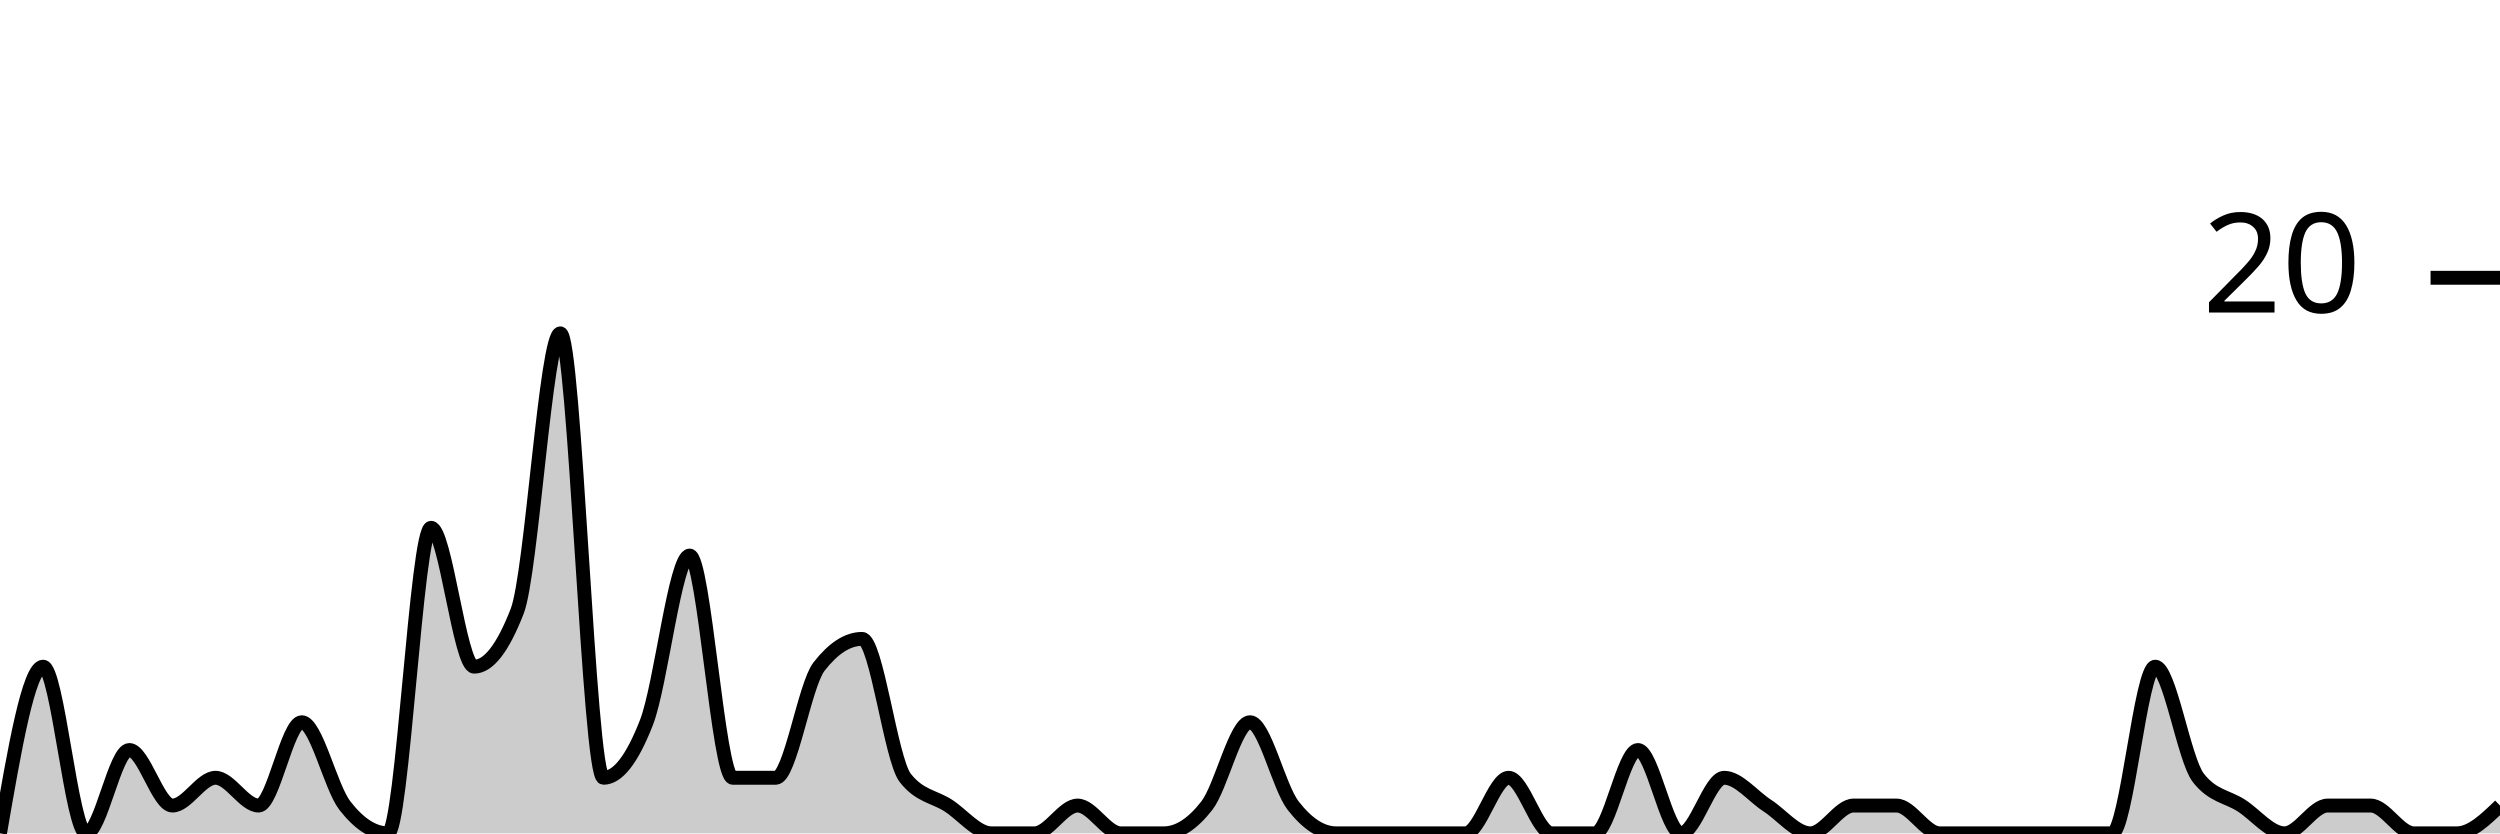
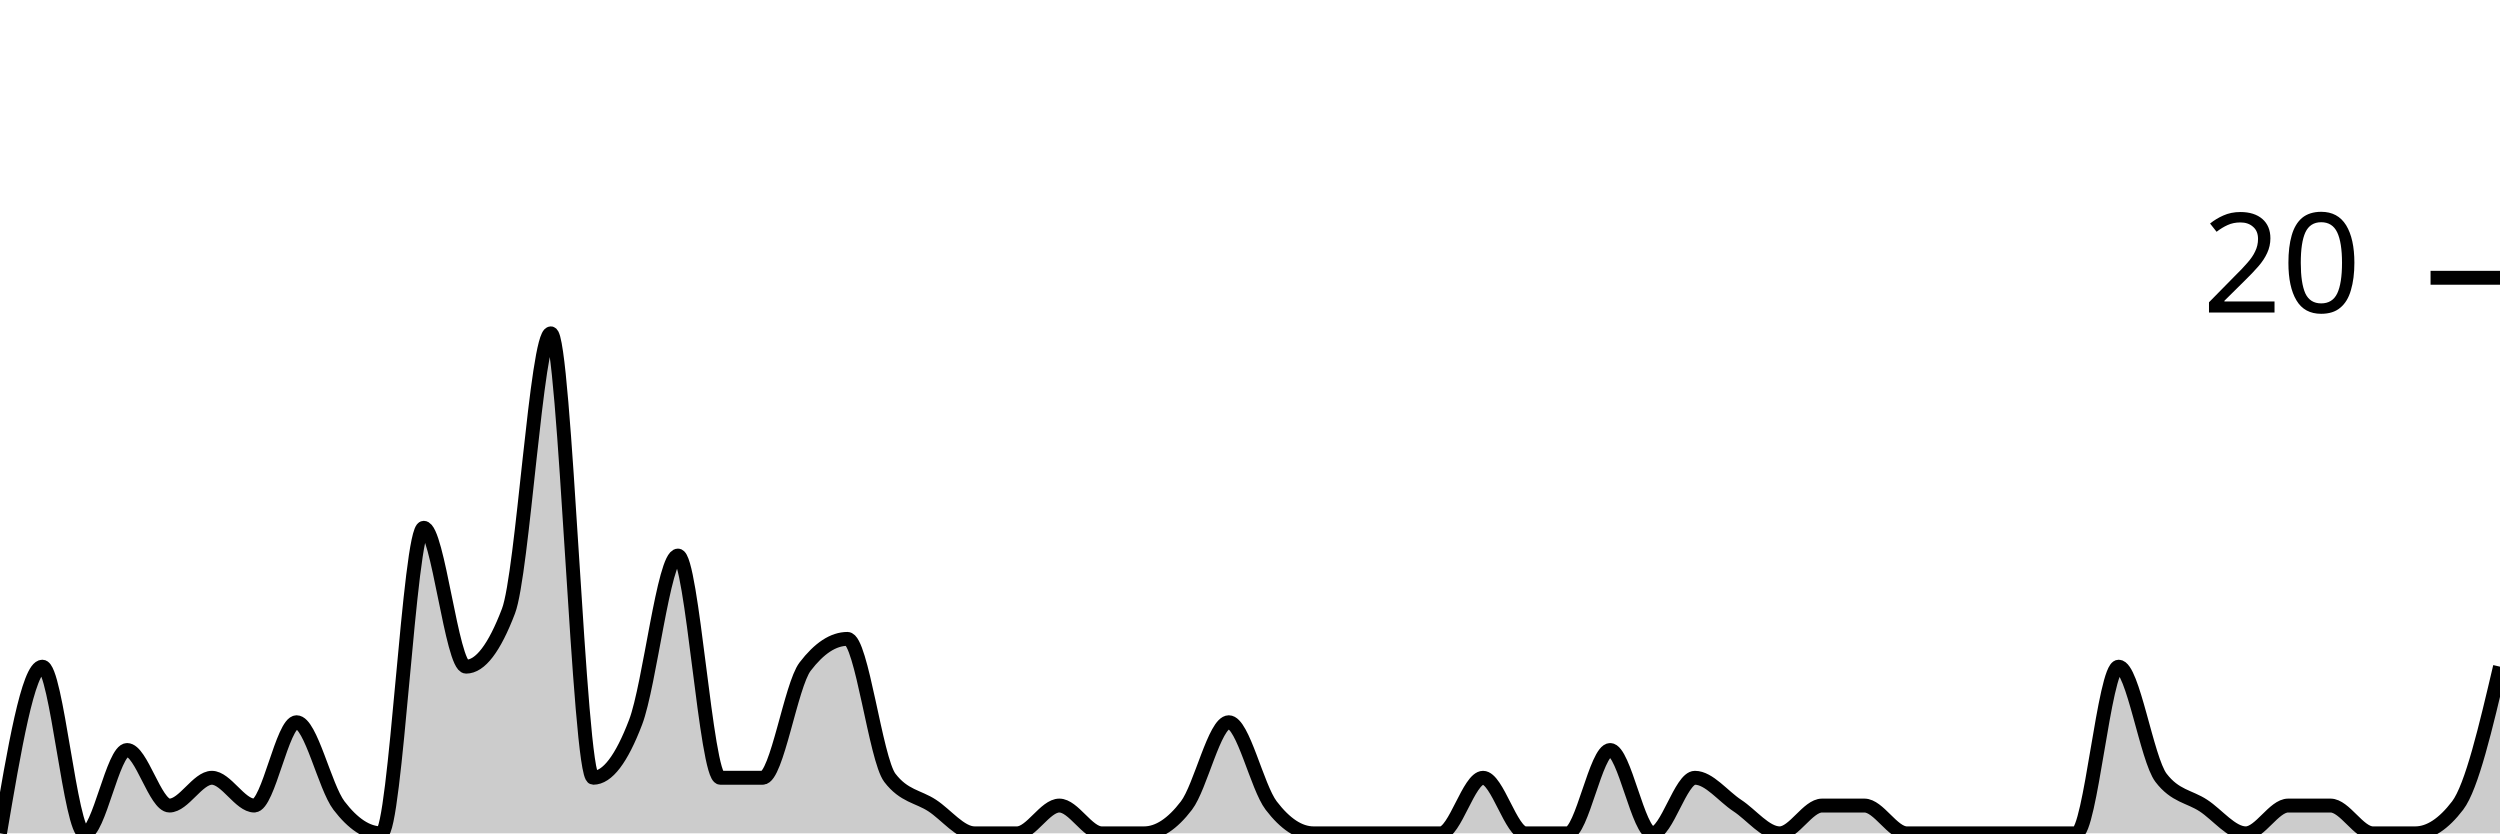
<svg xmlns="http://www.w3.org/2000/svg" viewBox="0 0 180 60">
  <g transform="translate(0,20)">
-     <path class="area" fill="rgba(0, 0, 0, 0.2)" d="M0,40C1.034,34,2.069,28,3.103,28C4.138,28,5.172,40,6.207,40C7.241,40,8.276,34,9.31,34C10.345,34,11.379,38,12.414,38C13.448,38,14.483,36,15.517,36C16.552,36,17.586,38,18.621,38C19.655,38,20.69,32,21.724,32C22.759,32,23.793,36.667,24.828,38C25.862,39.333,26.897,40,27.931,40C28.966,40,30,18,31.034,18C32.069,18,33.103,28,34.138,28C35.172,28,36.207,26.667,37.241,24C38.276,21.333,39.31,4,40.345,4C41.379,4,42.414,36,43.448,36C44.483,36,45.517,34.667,46.552,32C47.586,29.333,48.621,20,49.655,20C50.69,20,51.724,36,52.759,36C53.793,36,54.828,36,55.862,36C56.897,36,57.931,29.333,58.966,28C60,26.667,61.034,26,62.069,26C63.103,26,64.138,34.667,65.172,36C66.207,37.333,67.241,37.333,68.276,38C69.31,38.667,70.345,40,71.379,40C72.414,40,73.448,40,74.483,40C75.517,40,76.552,38,77.586,38C78.621,38,79.655,40,80.69,40C81.724,40,82.759,40,83.793,40C84.828,40,85.862,39.333,86.897,38C87.931,36.667,88.966,32,90,32C91.034,32,92.069,36.667,93.103,38C94.138,39.333,95.172,40,96.207,40C97.241,40,98.276,40,99.31,40C100.345,40,101.379,40,102.414,40C103.448,40,104.483,40,105.517,40C106.552,40,107.586,36,108.621,36C109.655,36,110.69,40,111.724,40C112.759,40,113.793,40,114.828,40C115.862,40,116.897,34,117.931,34C118.966,34,120,40,121.034,40C122.069,40,123.103,36,124.138,36C125.172,36,126.207,37.333,127.241,38C128.276,38.667,129.31,40,130.345,40C131.379,40,132.414,38,133.448,38C134.483,38,135.517,38,136.552,38C137.586,38,138.621,40,139.655,40C140.69,40,141.724,40,142.759,40C143.793,40,144.828,40,145.862,40C146.897,40,147.931,40,148.966,40C150,40,151.034,40,152.069,40C153.103,40,154.138,28,155.172,28C156.207,28,157.241,34.667,158.276,36C159.31,37.333,160.345,37.333,161.379,38C162.414,38.667,163.448,40,164.483,40C165.517,40,166.552,38,167.586,38C168.621,38,169.655,38,170.69,38C171.724,38,172.759,40,173.793,40C174.828,40,175.862,40,176.897,40C177.931,40,178.966,39,180,38L180,40C178.966,40,177.931,40,176.897,40C175.862,40,174.828,40,173.793,40C172.759,40,171.724,40,170.69,40C169.655,40,168.621,40,167.586,40C166.552,40,165.517,40,164.483,40C163.448,40,162.414,40,161.379,40C160.345,40,159.31,40,158.276,40C157.241,40,156.207,40,155.172,40C154.138,40,153.103,40,152.069,40C151.034,40,150,40,148.966,40C147.931,40,146.897,40,145.862,40C144.828,40,143.793,40,142.759,40C141.724,40,140.69,40,139.655,40C138.621,40,137.586,40,136.552,40C135.517,40,134.483,40,133.448,40C132.414,40,131.379,40,130.345,40C129.31,40,128.276,40,127.241,40C126.207,40,125.172,40,124.138,40C123.103,40,122.069,40,121.034,40C120,40,118.966,40,117.931,40C116.897,40,115.862,40,114.828,40C113.793,40,112.759,40,111.724,40C110.69,40,109.655,40,108.621,40C107.586,40,106.552,40,105.517,40C104.483,40,103.448,40,102.414,40C101.379,40,100.345,40,99.31,40C98.276,40,97.241,40,96.207,40C95.172,40,94.138,40,93.103,40C92.069,40,91.034,40,90,40C88.966,40,87.931,40,86.897,40C85.862,40,84.828,40,83.793,40C82.759,40,81.724,40,80.69,40C79.655,40,78.621,40,77.586,40C76.552,40,75.517,40,74.483,40C73.448,40,72.414,40,71.379,40C70.345,40,69.31,40,68.276,40C67.241,40,66.207,40,65.172,40C64.138,40,63.103,40,62.069,40C61.034,40,60,40,58.966,40C57.931,40,56.897,40,55.862,40C54.828,40,53.793,40,52.759,40C51.724,40,50.69,40,49.655,40C48.621,40,47.586,40,46.552,40C45.517,40,44.483,40,43.448,40C42.414,40,41.379,40,40.345,40C39.31,40,38.276,40,37.241,40C36.207,40,35.172,40,34.138,40C33.103,40,32.069,40,31.034,40C30,40,28.966,40,27.931,40C26.897,40,25.862,40,24.828,40C23.793,40,22.759,40,21.724,40C20.69,40,19.655,40,18.621,40C17.586,40,16.552,40,15.517,40C14.483,40,13.448,40,12.414,40C11.379,40,10.345,40,9.31,40C8.276,40,7.241,40,6.207,40C5.172,40,4.138,40,3.103,40C2.069,40,1.034,40,0,40Z" />
-     <path class="line" stroke="black" fill="none" d="M0,40C1.034,34,2.069,28,3.103,28C4.138,28,5.172,40,6.207,40C7.241,40,8.276,34,9.31,34C10.345,34,11.379,38,12.414,38C13.448,38,14.483,36,15.517,36C16.552,36,17.586,38,18.621,38C19.655,38,20.69,32,21.724,32C22.759,32,23.793,36.667,24.828,38C25.862,39.333,26.897,40,27.931,40C28.966,40,30,18,31.034,18C32.069,18,33.103,28,34.138,28C35.172,28,36.207,26.667,37.241,24C38.276,21.333,39.31,4,40.345,4C41.379,4,42.414,36,43.448,36C44.483,36,45.517,34.667,46.552,32C47.586,29.333,48.621,20,49.655,20C50.69,20,51.724,36,52.759,36C53.793,36,54.828,36,55.862,36C56.897,36,57.931,29.333,58.966,28C60,26.667,61.034,26,62.069,26C63.103,26,64.138,34.667,65.172,36C66.207,37.333,67.241,37.333,68.276,38C69.31,38.667,70.345,40,71.379,40C72.414,40,73.448,40,74.483,40C75.517,40,76.552,38,77.586,38C78.621,38,79.655,40,80.69,40C81.724,40,82.759,40,83.793,40C84.828,40,85.862,39.333,86.897,38C87.931,36.667,88.966,32,90,32C91.034,32,92.069,36.667,93.103,38C94.138,39.333,95.172,40,96.207,40C97.241,40,98.276,40,99.31,40C100.345,40,101.379,40,102.414,40C103.448,40,104.483,40,105.517,40C106.552,40,107.586,36,108.621,36C109.655,36,110.69,40,111.724,40C112.759,40,113.793,40,114.828,40C115.862,40,116.897,34,117.931,34C118.966,34,120,40,121.034,40C122.069,40,123.103,36,124.138,36C125.172,36,126.207,37.333,127.241,38C128.276,38.667,129.31,40,130.345,40C131.379,40,132.414,38,133.448,38C134.483,38,135.517,38,136.552,38C137.586,38,138.621,40,139.655,40C140.69,40,141.724,40,142.759,40C143.793,40,144.828,40,145.862,40C146.897,40,147.931,40,148.966,40C150,40,151.034,40,152.069,40C153.103,40,154.138,28,155.172,28C156.207,28,157.241,34.667,158.276,36C159.31,37.333,160.345,37.333,161.379,38C162.414,38.667,163.448,40,164.483,40C165.517,40,166.552,38,167.586,38C168.621,38,169.655,38,170.69,38C171.724,38,172.759,40,173.793,40C174.828,40,175.862,40,176.897,40C177.931,40,178.966,39,180,38" />
+     <path class="area" fill="rgba(0, 0, 0, 0.2)" d="M0,40C1.017,34,2.034,28,3.051,28C4.068,28,5.085,40,6.102,40C7.119,40,8.136,34,9.153,34C10.169,34,11.186,38,12.203,38C13.22,38,14.237,36,15.254,36C16.271,36,17.288,38,18.305,38C19.322,38,20.339,32,21.356,32C22.373,32,23.39,36.667,24.407,38C25.424,39.333,26.441,40,27.458,40C28.475,40,29.492,18,30.508,18C31.525,18,32.542,28,33.559,28C34.576,28,35.593,26.667,36.61,24C37.627,21.333,38.644,4,39.661,4C40.678,4,41.695,36,42.712,36C43.729,36,44.746,34.667,45.763,32C46.78,29.333,47.797,20,48.814,20C49.831,20,50.847,36,51.864,36C52.881,36,53.898,36,54.915,36C55.932,36,56.949,29.333,57.966,28C58.983,26.667,60,26,61.017,26C62.034,26,63.051,34.667,64.068,36C65.085,37.333,66.102,37.333,67.119,38C68.136,38.667,69.153,40,70.169,40C71.186,40,72.203,40,73.22,40C74.237,40,75.254,38,76.271,38C77.288,38,78.305,40,79.322,40C80.339,40,81.356,40,82.373,40C83.39,40,84.407,39.333,85.424,38C86.441,36.667,87.458,32,88.475,32C89.492,32,90.508,36.667,91.525,38C92.542,39.333,93.559,40,94.576,40C95.593,40,96.61,40,97.627,40C98.644,40,99.661,40,100.678,40C101.695,40,102.712,40,103.729,40C104.746,40,105.763,36,106.78,36C107.797,36,108.814,40,109.831,40C110.847,40,111.864,40,112.881,40C113.898,40,114.915,34,115.932,34C116.949,34,117.966,40,118.983,40C120,40,121.017,36,122.034,36C123.051,36,124.068,37.333,125.085,38C126.102,38.667,127.119,40,128.136,40C129.153,40,130.169,38,131.186,38C132.203,38,133.22,38,134.237,38C135.254,38,136.271,40,137.288,40C138.305,40,139.322,40,140.339,40C141.356,40,142.373,40,143.39,40C144.407,40,145.424,40,146.441,40C147.458,40,148.475,40,149.492,40C150.508,40,151.525,28,152.542,28C153.559,28,154.576,34.667,155.593,36C156.61,37.333,157.627,37.333,158.644,38C159.661,38.667,160.678,40,161.695,40C162.712,40,163.729,38,164.746,38C165.763,38,166.78,38,167.797,38C168.814,38,169.831,40,170.847,40C171.864,40,172.881,40,173.898,40C174.915,40,175.932,39.333,176.949,38C177.966,36.667,178.983,32.333,180,28L180,40C178.983,40,177.966,40,176.949,40C175.932,40,174.915,40,173.898,40C172.881,40,171.864,40,170.847,40C169.831,40,168.814,40,167.797,40C166.78,40,165.763,40,164.746,40C163.729,40,162.712,40,161.695,40C160.678,40,159.661,40,158.644,40C157.627,40,156.61,40,155.593,40C154.576,40,153.559,40,152.542,40C151.525,40,150.508,40,149.492,40C148.475,40,147.458,40,146.441,40C145.424,40,144.407,40,143.39,40C142.373,40,141.356,40,140.339,40C139.322,40,138.305,40,137.288,40C136.271,40,135.254,40,134.237,40C133.22,40,132.203,40,131.186,40C130.169,40,129.153,40,128.136,40C127.119,40,126.102,40,125.085,40C124.068,40,123.051,40,122.034,40C121.017,40,120,40,118.983,40C117.966,40,116.949,40,115.932,40C114.915,40,113.898,40,112.881,40C111.864,40,110.847,40,109.831,40C108.814,40,107.797,40,106.78,40C105.763,40,104.746,40,103.729,40C102.712,40,101.695,40,100.678,40C99.661,40,98.644,40,97.627,40C96.61,40,95.593,40,94.576,40C93.559,40,92.542,40,91.525,40C90.508,40,89.492,40,88.475,40C87.458,40,86.441,40,85.424,40C84.407,40,83.39,40,82.373,40C81.356,40,80.339,40,79.322,40C78.305,40,77.288,40,76.271,40C75.254,40,74.237,40,73.22,40C72.203,40,71.186,40,70.169,40C69.153,40,68.136,40,67.119,40C66.102,40,65.085,40,64.068,40C63.051,40,62.034,40,61.017,40C60,40,58.983,40,57.966,40C56.949,40,55.932,40,54.915,40C53.898,40,52.881,40,51.864,40C50.847,40,49.831,40,48.814,40C47.797,40,46.78,40,45.763,40C44.746,40,43.729,40,42.712,40C41.695,40,40.678,40,39.661,40C38.644,40,37.627,40,36.61,40C35.593,40,34.576,40,33.559,40C32.542,40,31.525,40,30.508,40C29.492,40,28.475,40,27.458,40C26.441,40,25.424,40,24.407,40C23.39,40,22.373,40,21.356,40C20.339,40,19.322,40,18.305,40C17.288,40,16.271,40,15.254,40C14.237,40,13.22,40,12.203,40C11.186,40,10.169,40,9.153,40C8.136,40,7.119,40,6.102,40C5.085,40,4.068,40,3.051,40C2.034,40,1.017,40,0,40Z" />
+     <path class="line" stroke="black" fill="none" d="M0,40C1.017,34,2.034,28,3.051,28C4.068,28,5.085,40,6.102,40C7.119,40,8.136,34,9.153,34C10.169,34,11.186,38,12.203,38C13.22,38,14.237,36,15.254,36C16.271,36,17.288,38,18.305,38C19.322,38,20.339,32,21.356,32C22.373,32,23.39,36.667,24.407,38C25.424,39.333,26.441,40,27.458,40C28.475,40,29.492,18,30.508,18C31.525,18,32.542,28,33.559,28C34.576,28,35.593,26.667,36.61,24C37.627,21.333,38.644,4,39.661,4C40.678,4,41.695,36,42.712,36C43.729,36,44.746,34.667,45.763,32C46.78,29.333,47.797,20,48.814,20C49.831,20,50.847,36,51.864,36C52.881,36,53.898,36,54.915,36C55.932,36,56.949,29.333,57.966,28C58.983,26.667,60,26,61.017,26C62.034,26,63.051,34.667,64.068,36C65.085,37.333,66.102,37.333,67.119,38C68.136,38.667,69.153,40,70.169,40C71.186,40,72.203,40,73.22,40C74.237,40,75.254,38,76.271,38C77.288,38,78.305,40,79.322,40C80.339,40,81.356,40,82.373,40C83.39,40,84.407,39.333,85.424,38C86.441,36.667,87.458,32,88.475,32C89.492,32,90.508,36.667,91.525,38C92.542,39.333,93.559,40,94.576,40C95.593,40,96.61,40,97.627,40C98.644,40,99.661,40,100.678,40C101.695,40,102.712,40,103.729,40C104.746,40,105.763,36,106.78,36C107.797,36,108.814,40,109.831,40C110.847,40,111.864,40,112.881,40C113.898,40,114.915,34,115.932,34C116.949,34,117.966,40,118.983,40C120,40,121.017,36,122.034,36C123.051,36,124.068,37.333,125.085,38C126.102,38.667,127.119,40,128.136,40C129.153,40,130.169,38,131.186,38C132.203,38,133.22,38,134.237,38C135.254,38,136.271,40,137.288,40C138.305,40,139.322,40,140.339,40C141.356,40,142.373,40,143.39,40C144.407,40,145.424,40,146.441,40C147.458,40,148.475,40,149.492,40C150.508,40,151.525,28,152.542,28C153.559,28,154.576,34.667,155.593,36C156.61,37.333,157.627,37.333,158.644,38C159.661,38.667,160.678,40,161.695,40C162.712,40,163.729,38,164.746,38C165.763,38,166.78,38,167.797,38C168.814,38,169.831,40,170.847,40C171.864,40,172.881,40,173.898,40C174.915,40,175.932,39.333,176.949,38C177.966,36.667,178.983,32.333,180,28" />
    <path class="axis-ceiling" stroke-width="1" stroke="black" fill="none" d="M175,0L180,0" />
    <text class="axis-ceiling-label" font-family="sans-serif" text-anchor="end" font-size="10px" x="170" y="2.5">20</text>
  </g>
</svg>
